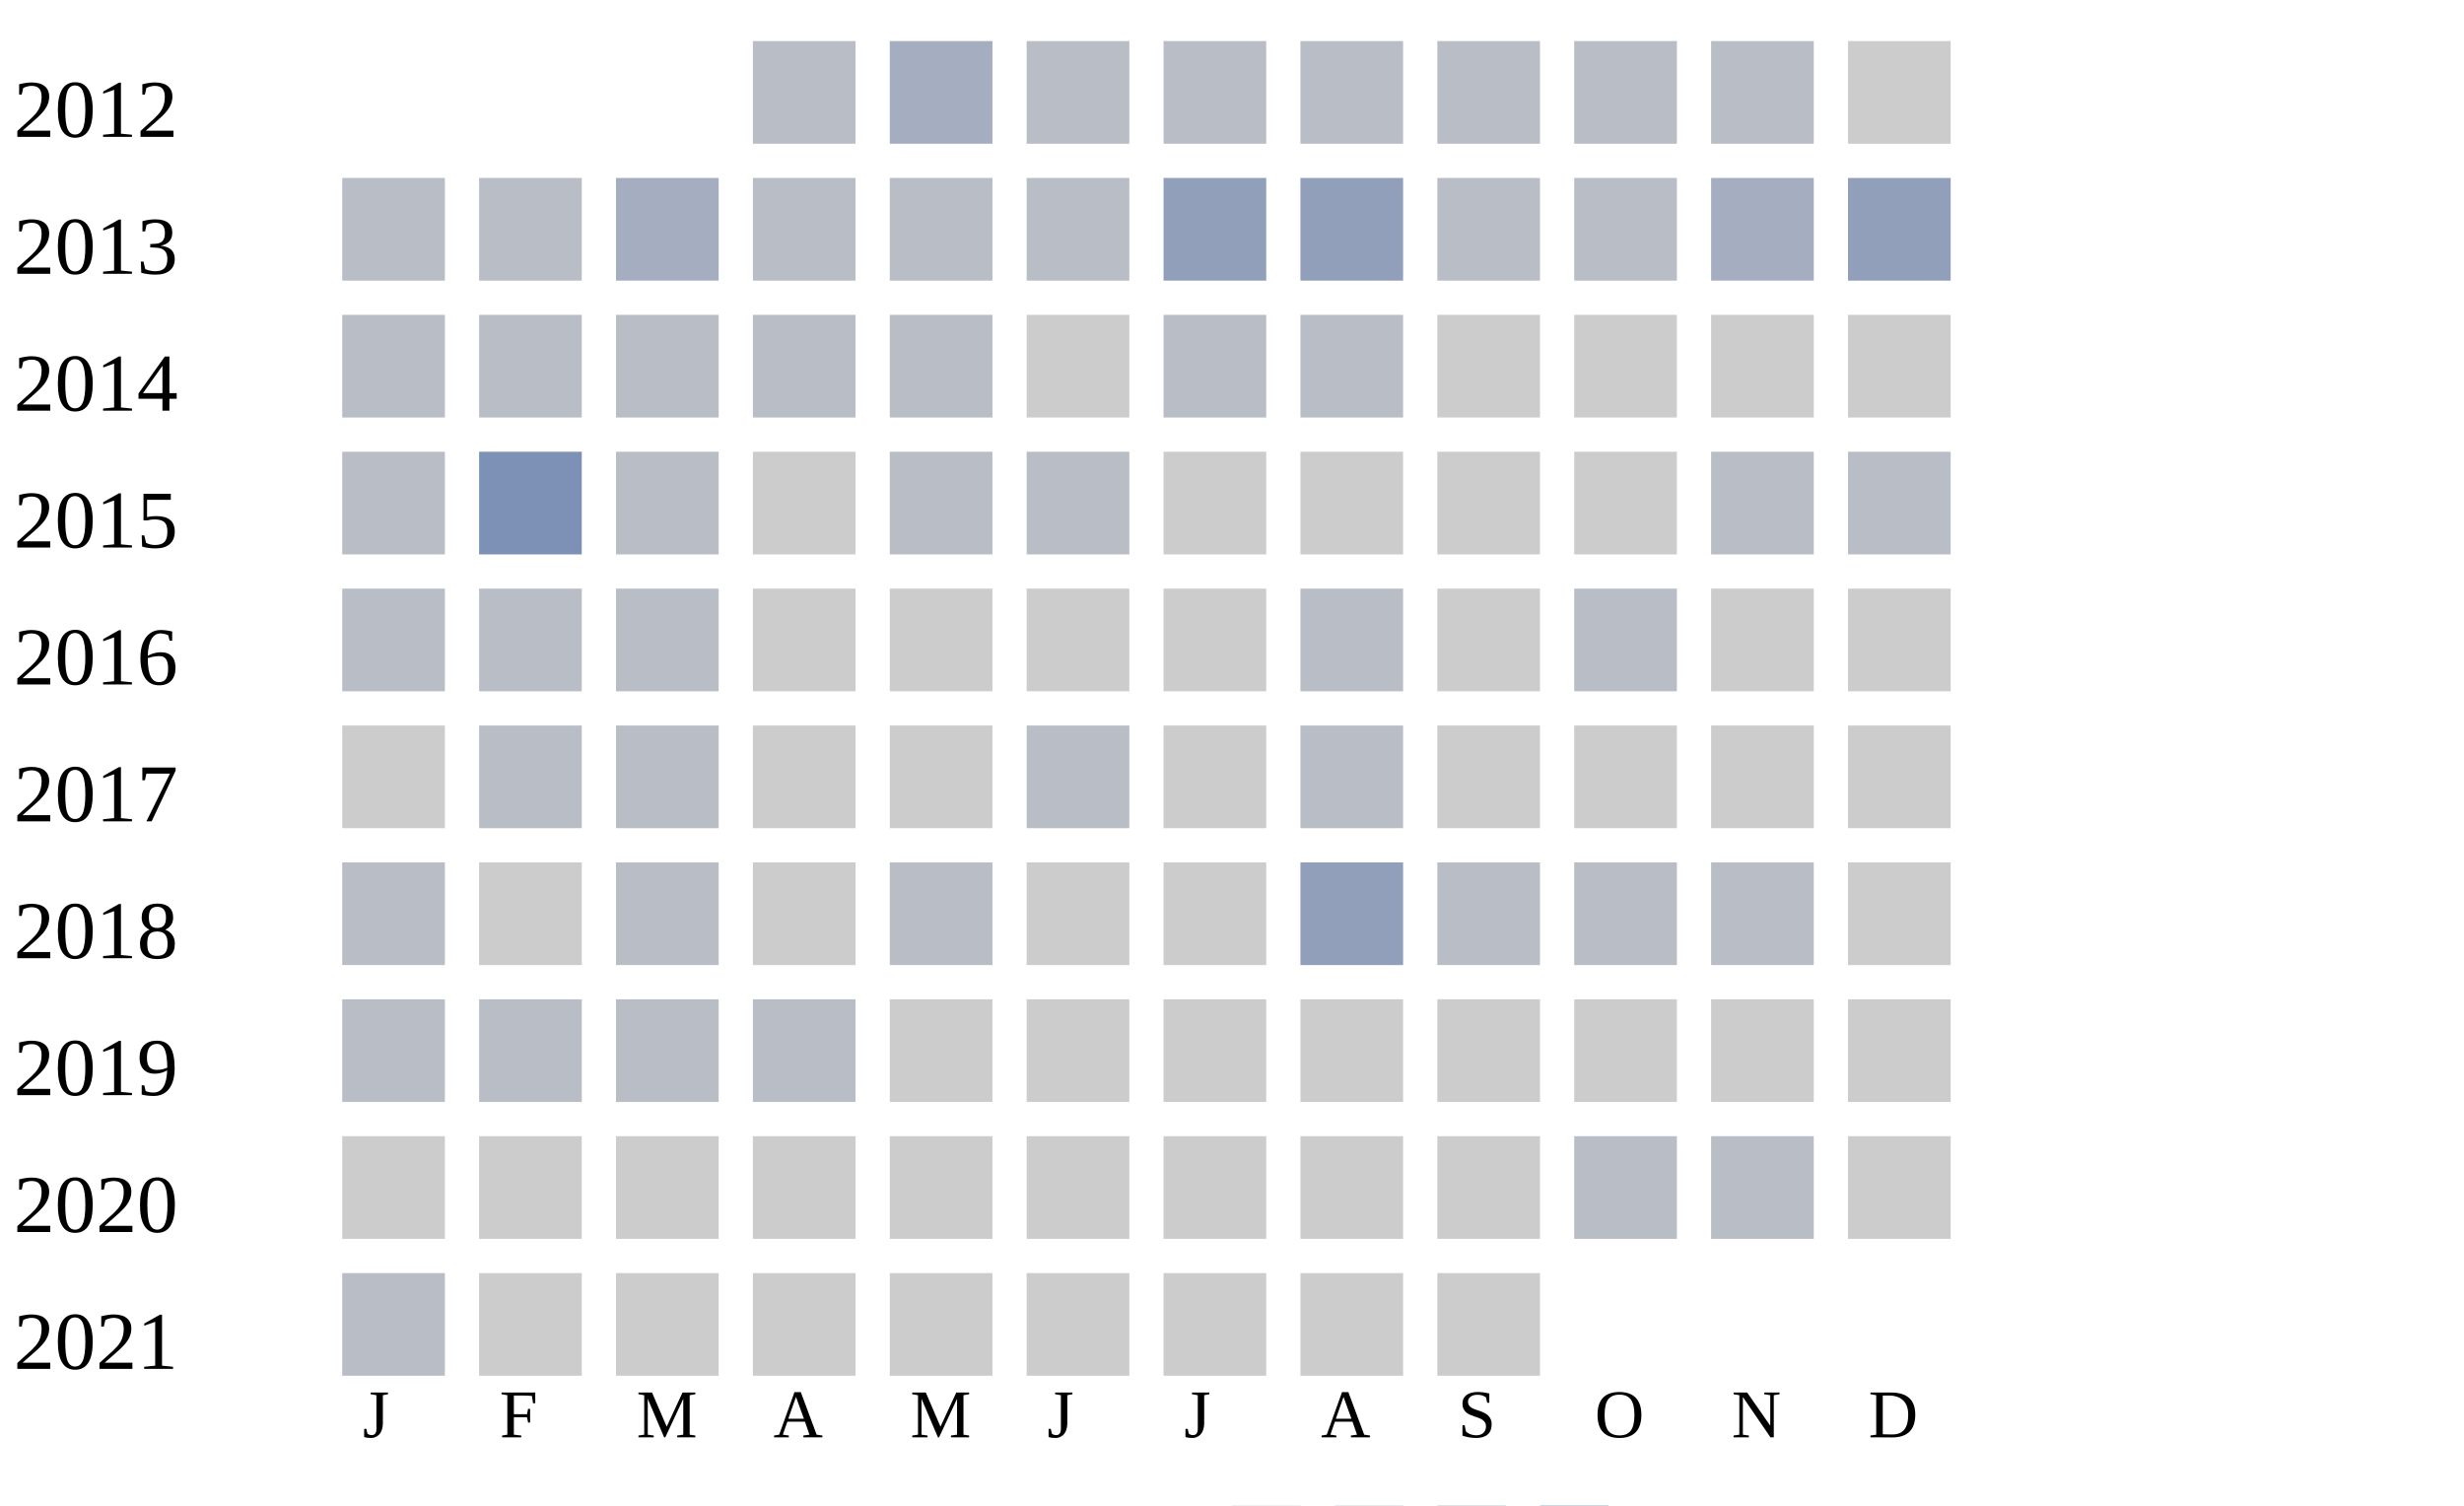
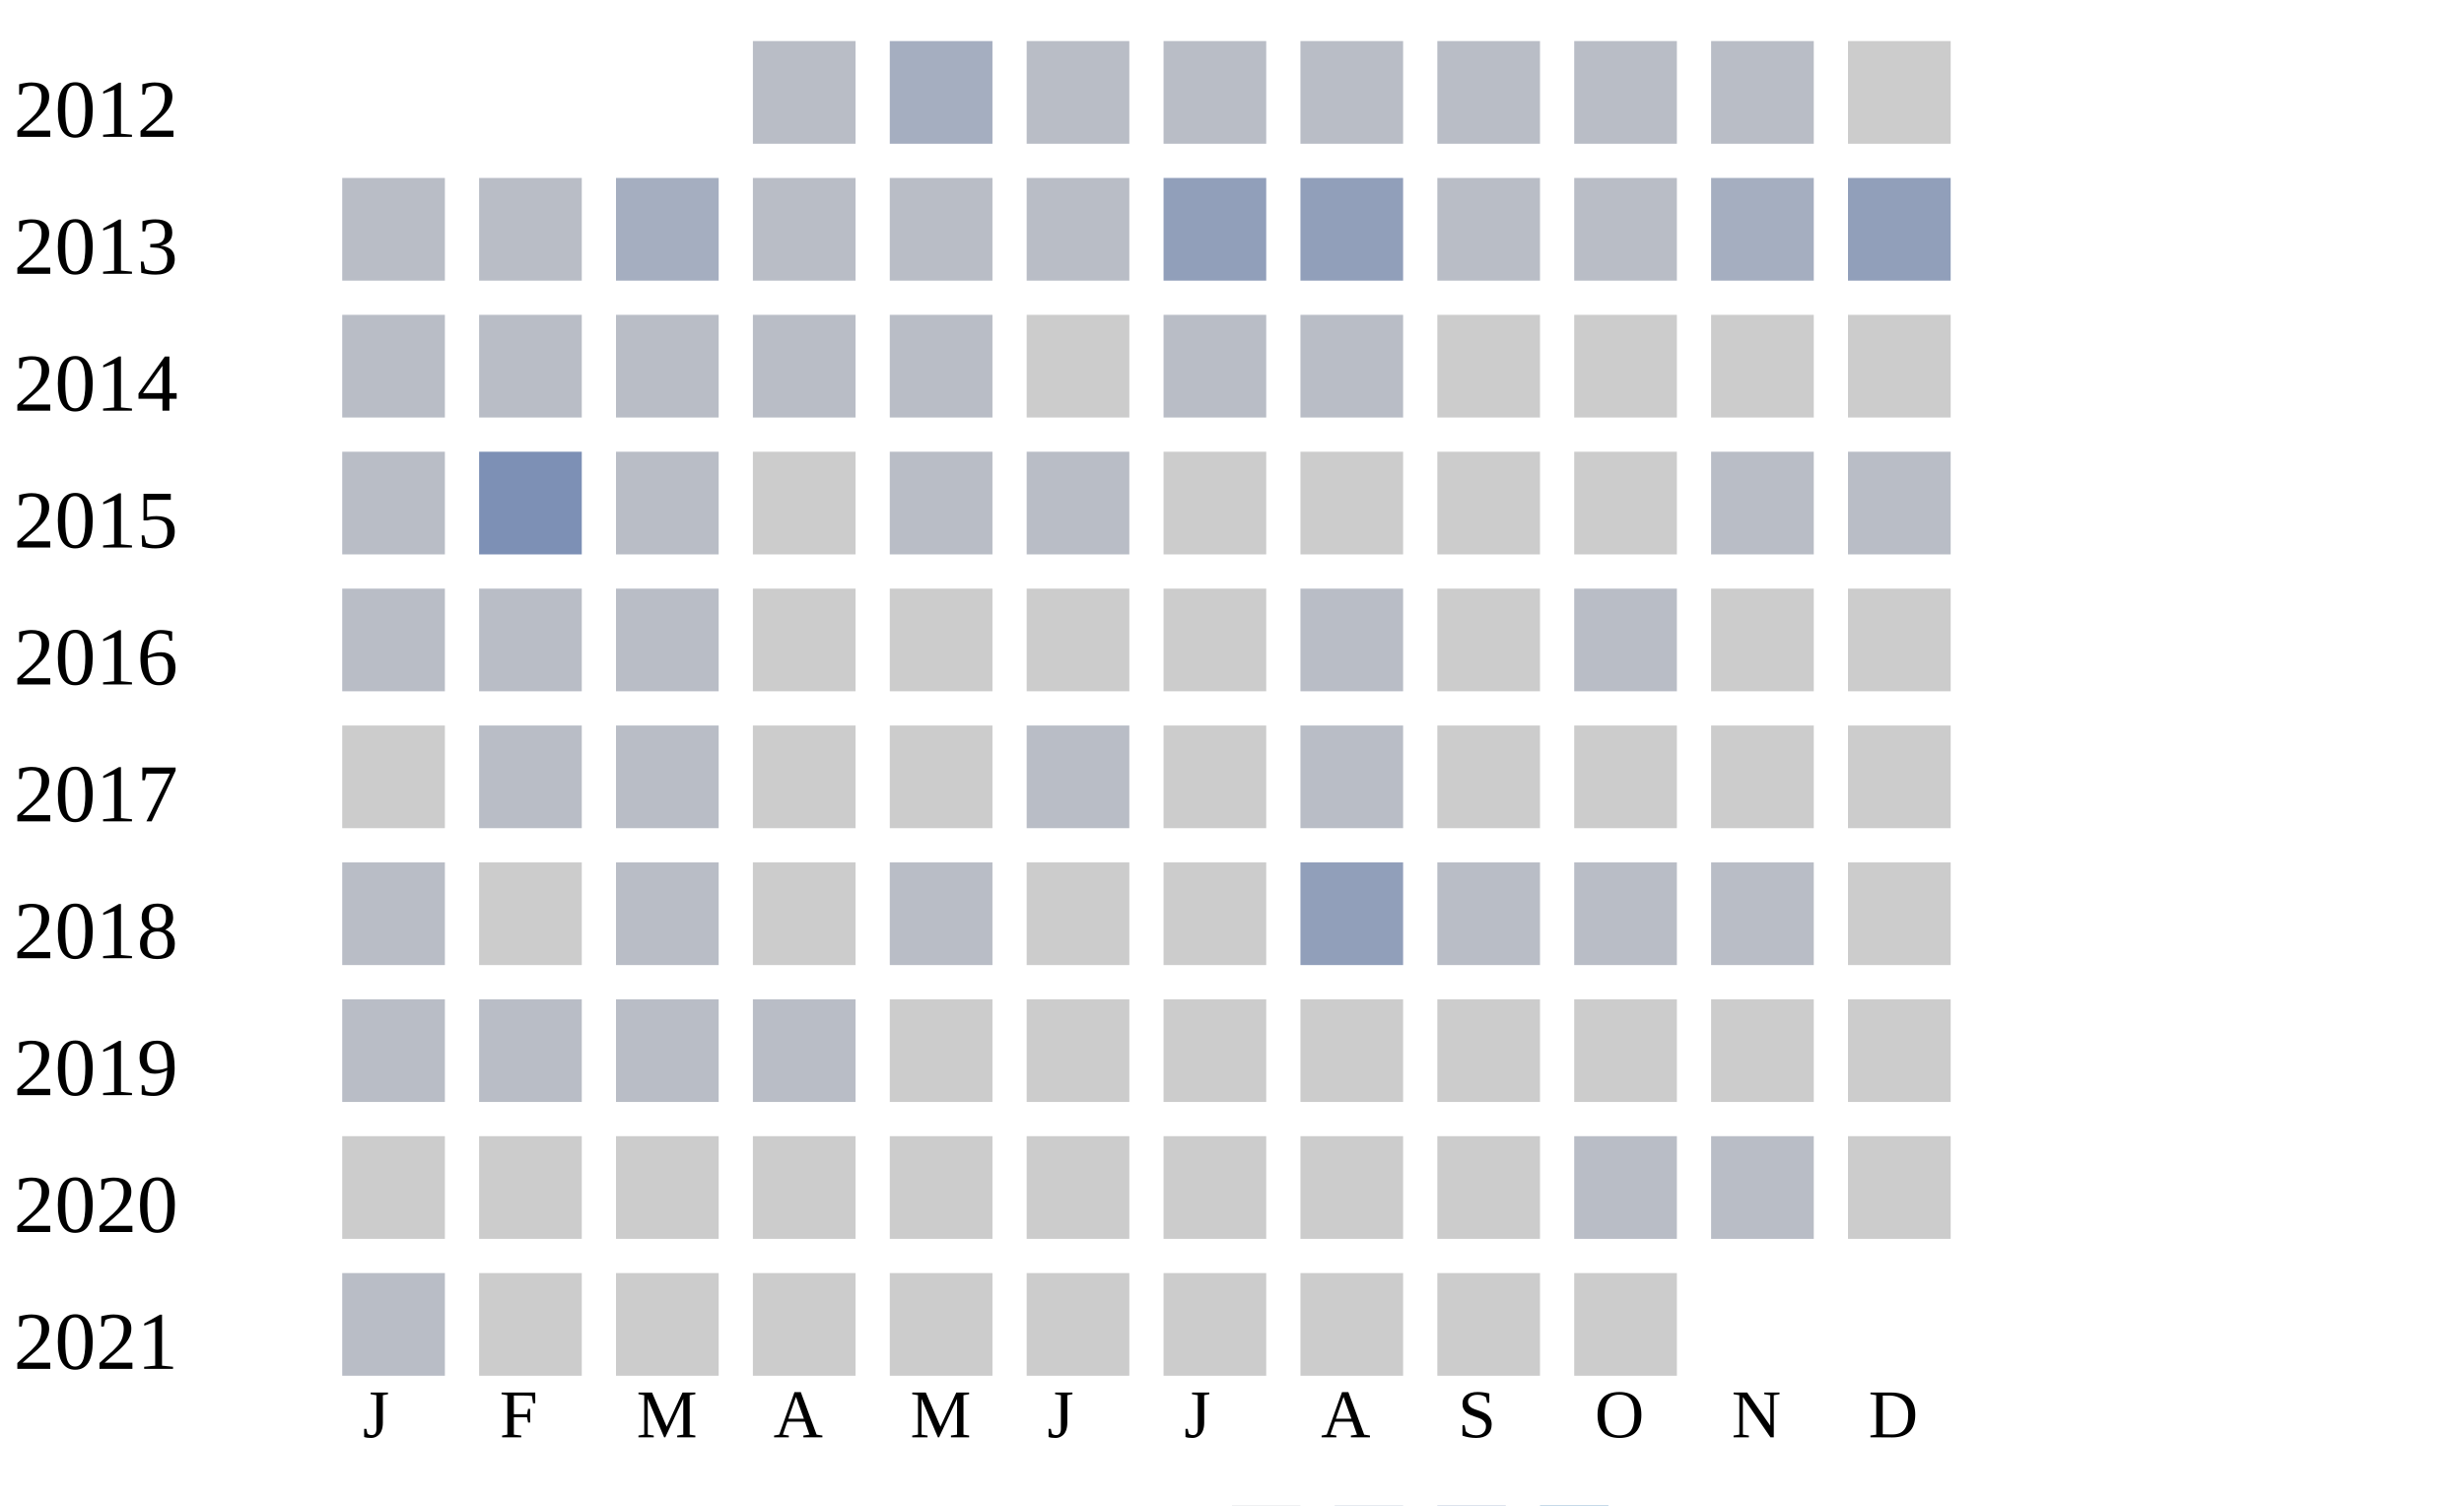
<svg xmlns="http://www.w3.org/2000/svg" width="360" height="220">
  <g transform="translate(0 0)">
    <text x="2" y="20">2012</text>
    <rect x="110" y="6" width="15" height="15" fill="#b9bdc6" />
    <rect x="130" y="6" width="15" height="15" fill="#a5aec0" />
    <rect x="150" y="6" width="15" height="15" fill="#b9bdc6" />
    <rect x="170" y="6" width="15" height="15" fill="#b9bdc6" />
    <rect x="190" y="6" width="15" height="15" fill="#b9bdc6" />
    <rect x="210" y="6" width="15" height="15" fill="#b9bdc6" />
    <rect x="230" y="6" width="15" height="15" fill="#b9bdc6" />
    <rect x="250" y="6" width="15" height="15" fill="#b9bdc6" />
    <rect x="270" y="6" width="15" height="15" fill="#cccccc" />
  </g>
  <g transform="translate(0 20)">
    <text x="2" y="20">2013</text>
    <rect x="50" y="6" width="15" height="15" fill="#b9bdc6" />
    <rect x="70" y="6" width="15" height="15" fill="#b9bdc6" />
    <rect x="90" y="6" width="15" height="15" fill="#a5aec0" />
    <rect x="110" y="6" width="15" height="15" fill="#b9bdc6" />
    <rect x="130" y="6" width="15" height="15" fill="#b9bdc6" />
    <rect x="150" y="6" width="15" height="15" fill="#b9bdc6" />
    <rect x="170" y="6" width="15" height="15" fill="#919fba" />
    <rect x="190" y="6" width="15" height="15" fill="#919fba" />
    <rect x="210" y="6" width="15" height="15" fill="#b9bdc6" />
    <rect x="230" y="6" width="15" height="15" fill="#b9bdc6" />
    <rect x="250" y="6" width="15" height="15" fill="#a5aec0" />
    <rect x="270" y="6" width="15" height="15" fill="#919fba" />
  </g>
  <g transform="translate(0 40)">
    <text x="2" y="20">2014</text>
    <rect x="50" y="6" width="15" height="15" fill="#b9bdc6" />
    <rect x="70" y="6" width="15" height="15" fill="#b9bdc6" />
    <rect x="90" y="6" width="15" height="15" fill="#b9bdc6" />
    <rect x="110" y="6" width="15" height="15" fill="#b9bdc6" />
    <rect x="130" y="6" width="15" height="15" fill="#b9bdc6" />
    <rect x="150" y="6" width="15" height="15" fill="#cccccc" />
    <rect x="170" y="6" width="15" height="15" fill="#b9bdc6" />
    <rect x="190" y="6" width="15" height="15" fill="#b9bdc6" />
    <rect x="210" y="6" width="15" height="15" fill="#cccccc" />
    <rect x="230" y="6" width="15" height="15" fill="#cccccc" />
    <rect x="250" y="6" width="15" height="15" fill="#cccccc" />
    <rect x="270" y="6" width="15" height="15" fill="#cccccc" />
  </g>
  <g transform="translate(0 60)">
    <text x="2" y="20">2015</text>
    <rect x="50" y="6" width="15" height="15" fill="#b9bdc6" />
    <rect x="70" y="6" width="15" height="15" fill="#7d90b5" />
    <rect x="90" y="6" width="15" height="15" fill="#b9bdc6" />
    <rect x="110" y="6" width="15" height="15" fill="#cccccc" />
    <rect x="130" y="6" width="15" height="15" fill="#b9bdc6" />
    <rect x="150" y="6" width="15" height="15" fill="#b9bdc6" />
    <rect x="170" y="6" width="15" height="15" fill="#cccccc" />
    <rect x="190" y="6" width="15" height="15" fill="#cccccc" />
    <rect x="210" y="6" width="15" height="15" fill="#cccccc" />
    <rect x="230" y="6" width="15" height="15" fill="#cccccc" />
    <rect x="250" y="6" width="15" height="15" fill="#b9bdc6" />
    <rect x="270" y="6" width="15" height="15" fill="#b9bdc6" />
  </g>
  <g transform="translate(0 80)">
    <text x="2" y="20">2016</text>
    <rect x="50" y="6" width="15" height="15" fill="#b9bdc6" />
    <rect x="70" y="6" width="15" height="15" fill="#b9bdc6" />
    <rect x="90" y="6" width="15" height="15" fill="#b9bdc6" />
    <rect x="110" y="6" width="15" height="15" fill="#cccccc" />
    <rect x="130" y="6" width="15" height="15" fill="#cccccc" />
    <rect x="150" y="6" width="15" height="15" fill="#cccccc" />
    <rect x="170" y="6" width="15" height="15" fill="#cccccc" />
    <rect x="190" y="6" width="15" height="15" fill="#b9bdc6" />
    <rect x="210" y="6" width="15" height="15" fill="#cccccc" />
    <rect x="230" y="6" width="15" height="15" fill="#b9bdc6" />
    <rect x="250" y="6" width="15" height="15" fill="#cccccc" />
    <rect x="270" y="6" width="15" height="15" fill="#cccccc" />
  </g>
  <g transform="translate(0 100)">
    <text x="2" y="20">2017</text>
    <rect x="50" y="6" width="15" height="15" fill="#cccccc" />
    <rect x="70" y="6" width="15" height="15" fill="#b9bdc6" />
    <rect x="90" y="6" width="15" height="15" fill="#b9bdc6" />
    <rect x="110" y="6" width="15" height="15" fill="#cccccc" />
    <rect x="130" y="6" width="15" height="15" fill="#cccccc" />
    <rect x="150" y="6" width="15" height="15" fill="#b9bdc6" />
    <rect x="170" y="6" width="15" height="15" fill="#cccccc" />
    <rect x="190" y="6" width="15" height="15" fill="#b9bdc6" />
    <rect x="210" y="6" width="15" height="15" fill="#cccccc" />
    <rect x="230" y="6" width="15" height="15" fill="#cccccc" />
    <rect x="250" y="6" width="15" height="15" fill="#cccccc" />
    <rect x="270" y="6" width="15" height="15" fill="#cccccc" />
  </g>
  <g transform="translate(0 120)">
    <text x="2" y="20">2018</text>
    <rect x="50" y="6" width="15" height="15" fill="#b9bdc6" />
    <rect x="70" y="6" width="15" height="15" fill="#cccccc" />
    <rect x="90" y="6" width="15" height="15" fill="#b9bdc6" />
    <rect x="110" y="6" width="15" height="15" fill="#cccccc" />
    <rect x="130" y="6" width="15" height="15" fill="#b9bdc6" />
    <rect x="150" y="6" width="15" height="15" fill="#cccccc" />
    <rect x="170" y="6" width="15" height="15" fill="#cccccc" />
    <rect x="190" y="6" width="15" height="15" fill="#919fba" />
    <rect x="210" y="6" width="15" height="15" fill="#b9bdc6" />
    <rect x="230" y="6" width="15" height="15" fill="#b9bdc6" />
    <rect x="250" y="6" width="15" height="15" fill="#b9bdc6" />
    <rect x="270" y="6" width="15" height="15" fill="#cccccc" />
  </g>
  <g transform="translate(0 140)">
    <text x="2" y="20">2019</text>
    <rect x="50" y="6" width="15" height="15" fill="#b9bdc6" />
    <rect x="70" y="6" width="15" height="15" fill="#b9bdc6" />
    <rect x="90" y="6" width="15" height="15" fill="#b9bdc6" />
    <rect x="110" y="6" width="15" height="15" fill="#b9bdc6" />
    <rect x="130" y="6" width="15" height="15" fill="#cccccc" />
    <rect x="150" y="6" width="15" height="15" fill="#cccccc" />
    <rect x="170" y="6" width="15" height="15" fill="#cccccc" />
    <rect x="190" y="6" width="15" height="15" fill="#cccccc" />
    <rect x="210" y="6" width="15" height="15" fill="#cccccc" />
    <rect x="230" y="6" width="15" height="15" fill="#cccccc" />
    <rect x="250" y="6" width="15" height="15" fill="#cccccc" />
    <rect x="270" y="6" width="15" height="15" fill="#cccccc" />
  </g>
  <g transform="translate(0 160)">
    <text x="2" y="20">2020</text>
    <rect x="50" y="6" width="15" height="15" fill="#cccccc" />
    <rect x="70" y="6" width="15" height="15" fill="#cccccc" />
    <rect x="90" y="6" width="15" height="15" fill="#cccccc" />
    <rect x="110" y="6" width="15" height="15" fill="#cccccc" />
    <rect x="130" y="6" width="15" height="15" fill="#cccccc" />
    <rect x="150" y="6" width="15" height="15" fill="#cccccc" />
    <rect x="170" y="6" width="15" height="15" fill="#cccccc" />
    <rect x="190" y="6" width="15" height="15" fill="#cccccc" />
    <rect x="210" y="6" width="15" height="15" fill="#cccccc" />
    <rect x="230" y="6" width="15" height="15" fill="#b9bdc6" />
    <rect x="250" y="6" width="15" height="15" fill="#b9bdc6" />
    <rect x="270" y="6" width="15" height="15" fill="#cccccc" />
  </g>
  <g transform="translate(0 180)">
    <text x="2" y="20">2021</text>
    <rect x="50" y="6" width="15" height="15" fill="#b9bdc6" />
    <rect x="70" y="6" width="15" height="15" fill="#cccccc" />
    <rect x="90" y="6" width="15" height="15" fill="#cccccc" />
    <rect x="110" y="6" width="15" height="15" fill="#cccccc" />
    <rect x="130" y="6" width="15" height="15" fill="#cccccc" />
    <rect x="150" y="6" width="15" height="15" fill="#cccccc" />
    <rect x="170" y="6" width="15" height="15" fill="#cccccc" />
    <rect x="190" y="6" width="15" height="15" fill="#cccccc" />
    <rect x="210" y="6" width="15" height="15" fill="#cccccc" />
+     <rect x="230" y="6" width="15" height="15" fill="#cccccc" />
  </g>
  <text style="font-size: 10px; text-align: center" x="53" y="210">J</text>
  <text style="font-size: 10px; text-align: center" x="73" y="210">F</text>
  <text style="font-size: 10px; text-align: center" x="93" y="210">M</text>
  <text style="font-size: 10px; text-align: center" x="113" y="210">A</text>
  <text style="font-size: 10px; text-align: center" x="133" y="210">M</text>
  <text style="font-size: 10px; text-align: center" x="153" y="210">J</text>
  <text style="font-size: 10px; text-align: center" x="173" y="210">J</text>
  <text style="font-size: 10px; text-align: center" x="193" y="210">A</text>
  <text style="font-size: 10px; text-align: center" x="213" y="210">S</text>
  <text style="font-size: 10px; text-align: center" x="233" y="210">O</text>
  <text style="font-size: 10px; text-align: center" x="253" y="210">N</text>
  <text style="font-size: 10px; text-align: center" x="273" y="210">D</text>
  <text style="font-size: 10px;" x="155" y="229">Less</text>
  <rect fill="#b9bdc6" width="10" height="10" x="180" y="220" />
  <rect fill="#919fba" width="10" height="10" x="195" y="220" />
  <rect fill="#6882ae" width="10" height="10" x="210" y="220" />
  <rect fill="#005a9c" width="10" height="10" x="225" y="220" />
  <text x="240" y="229" style="font-size: 10px;">More</text>
</svg>
